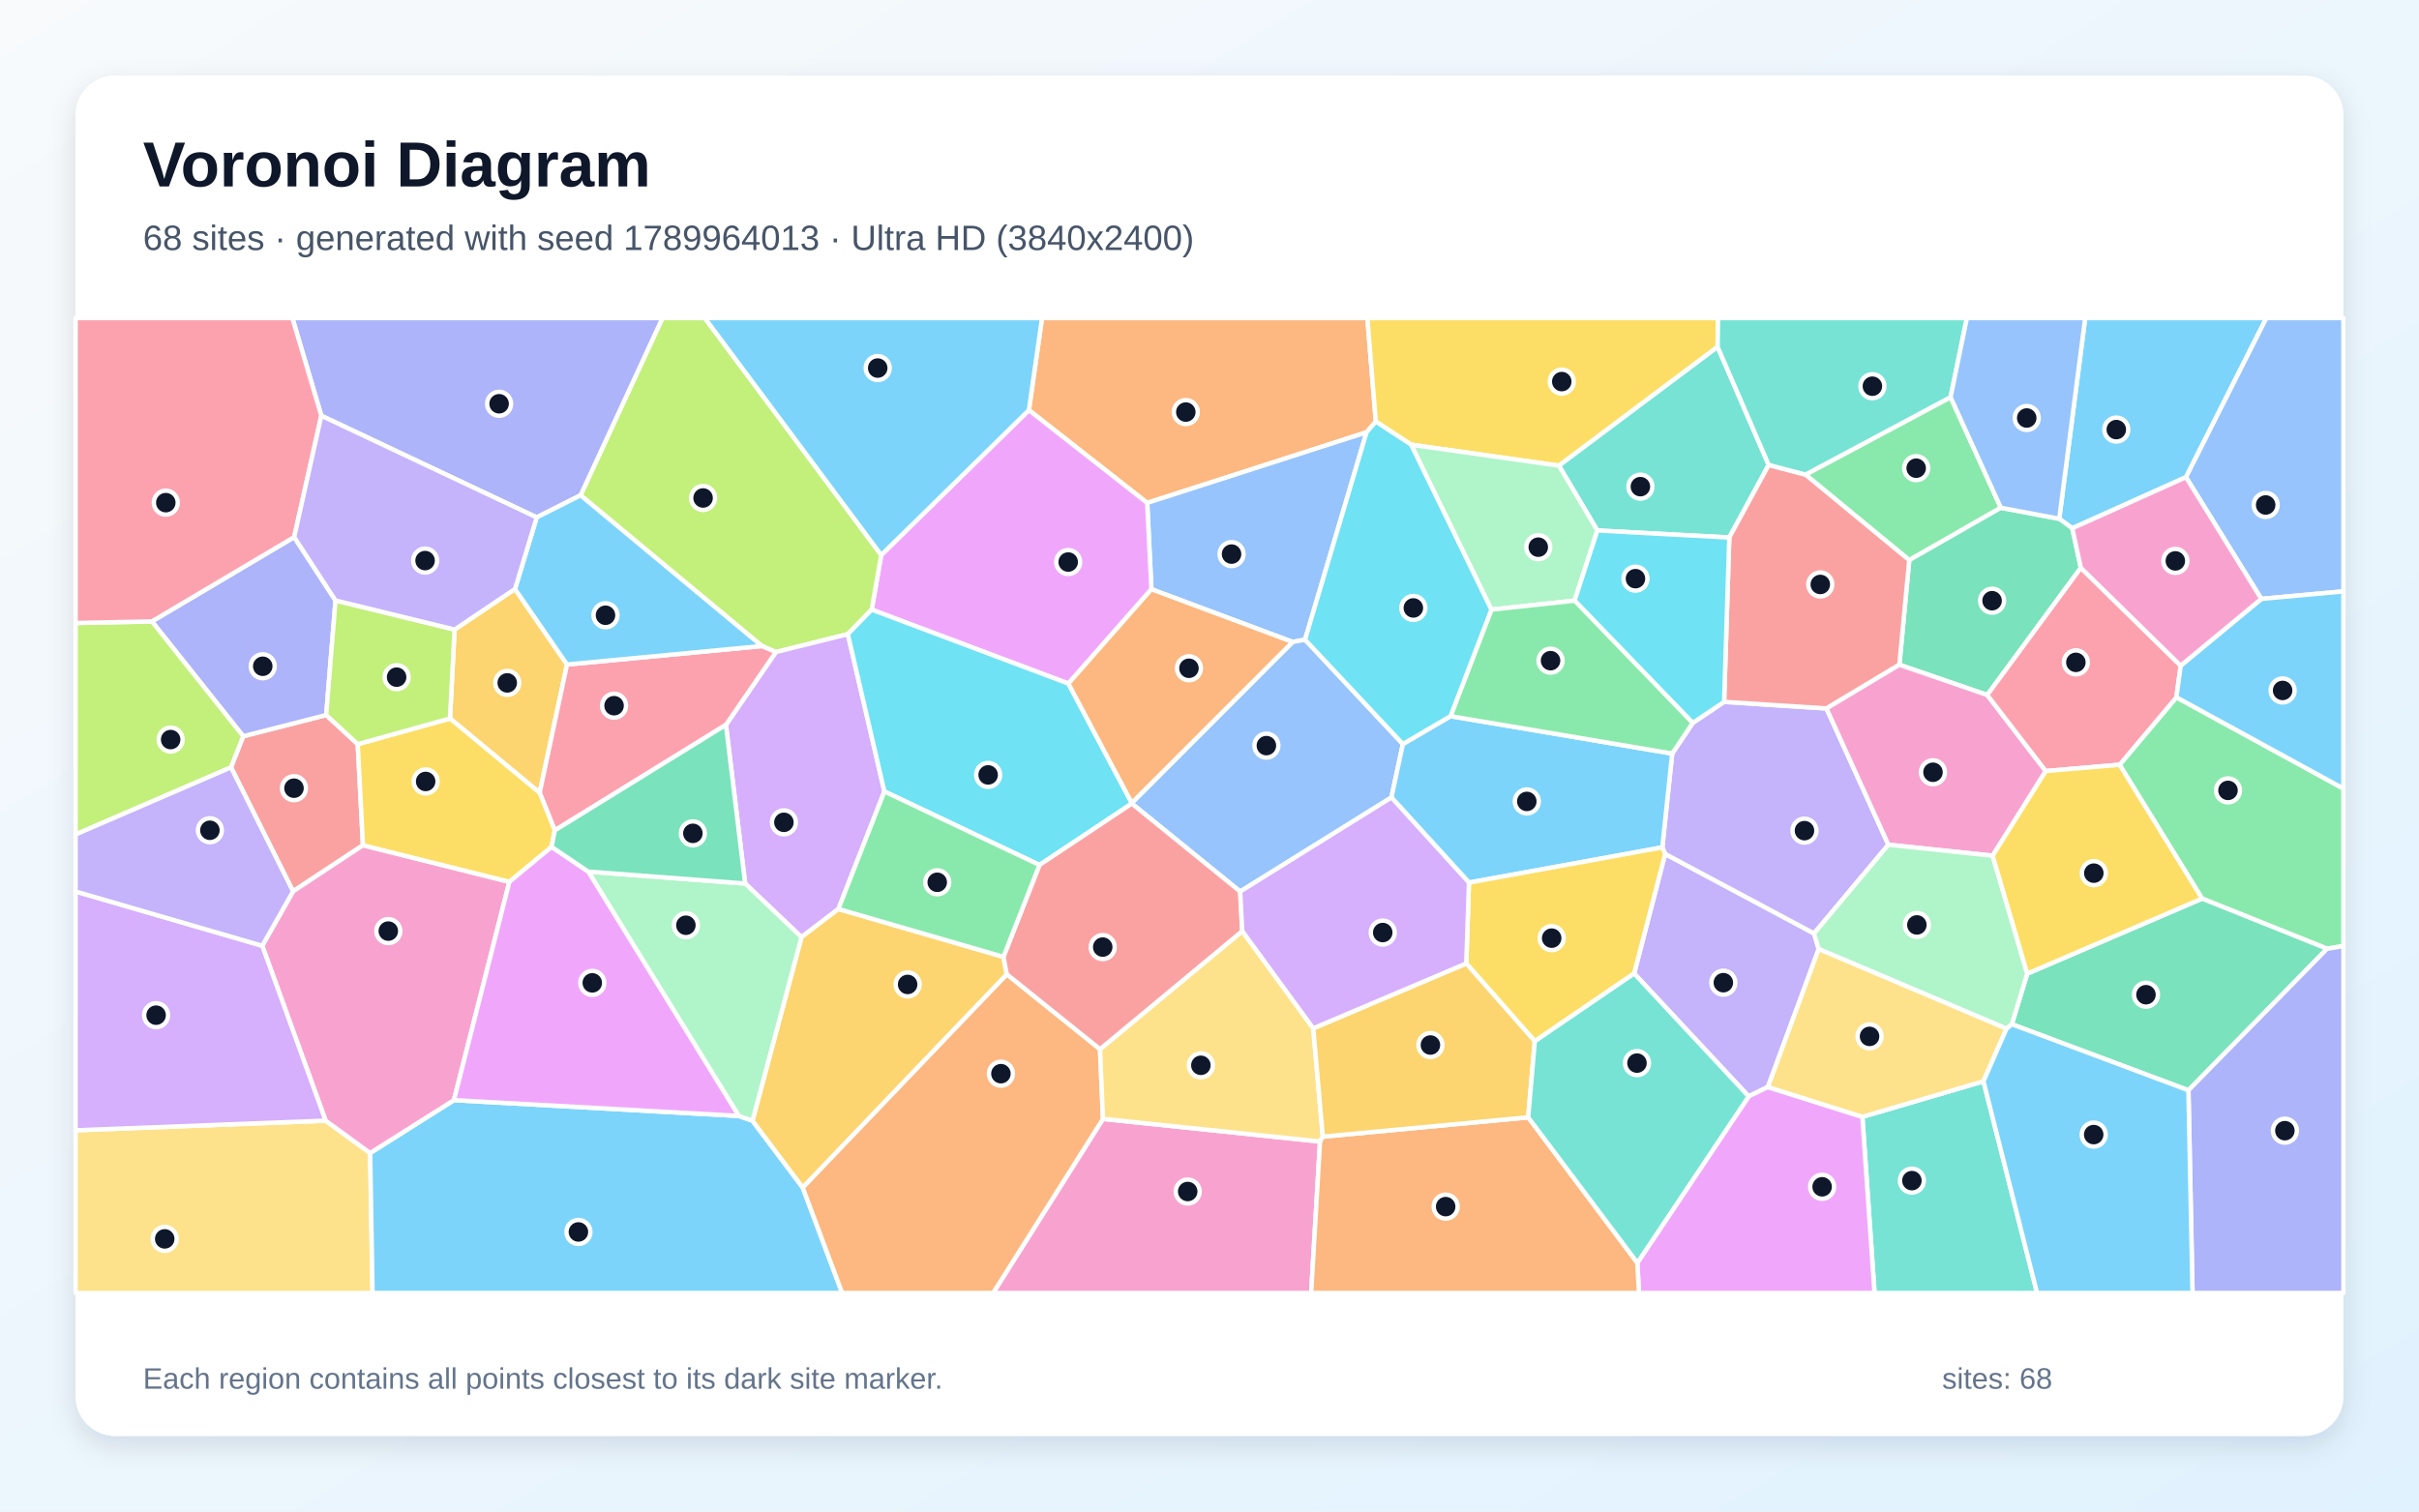
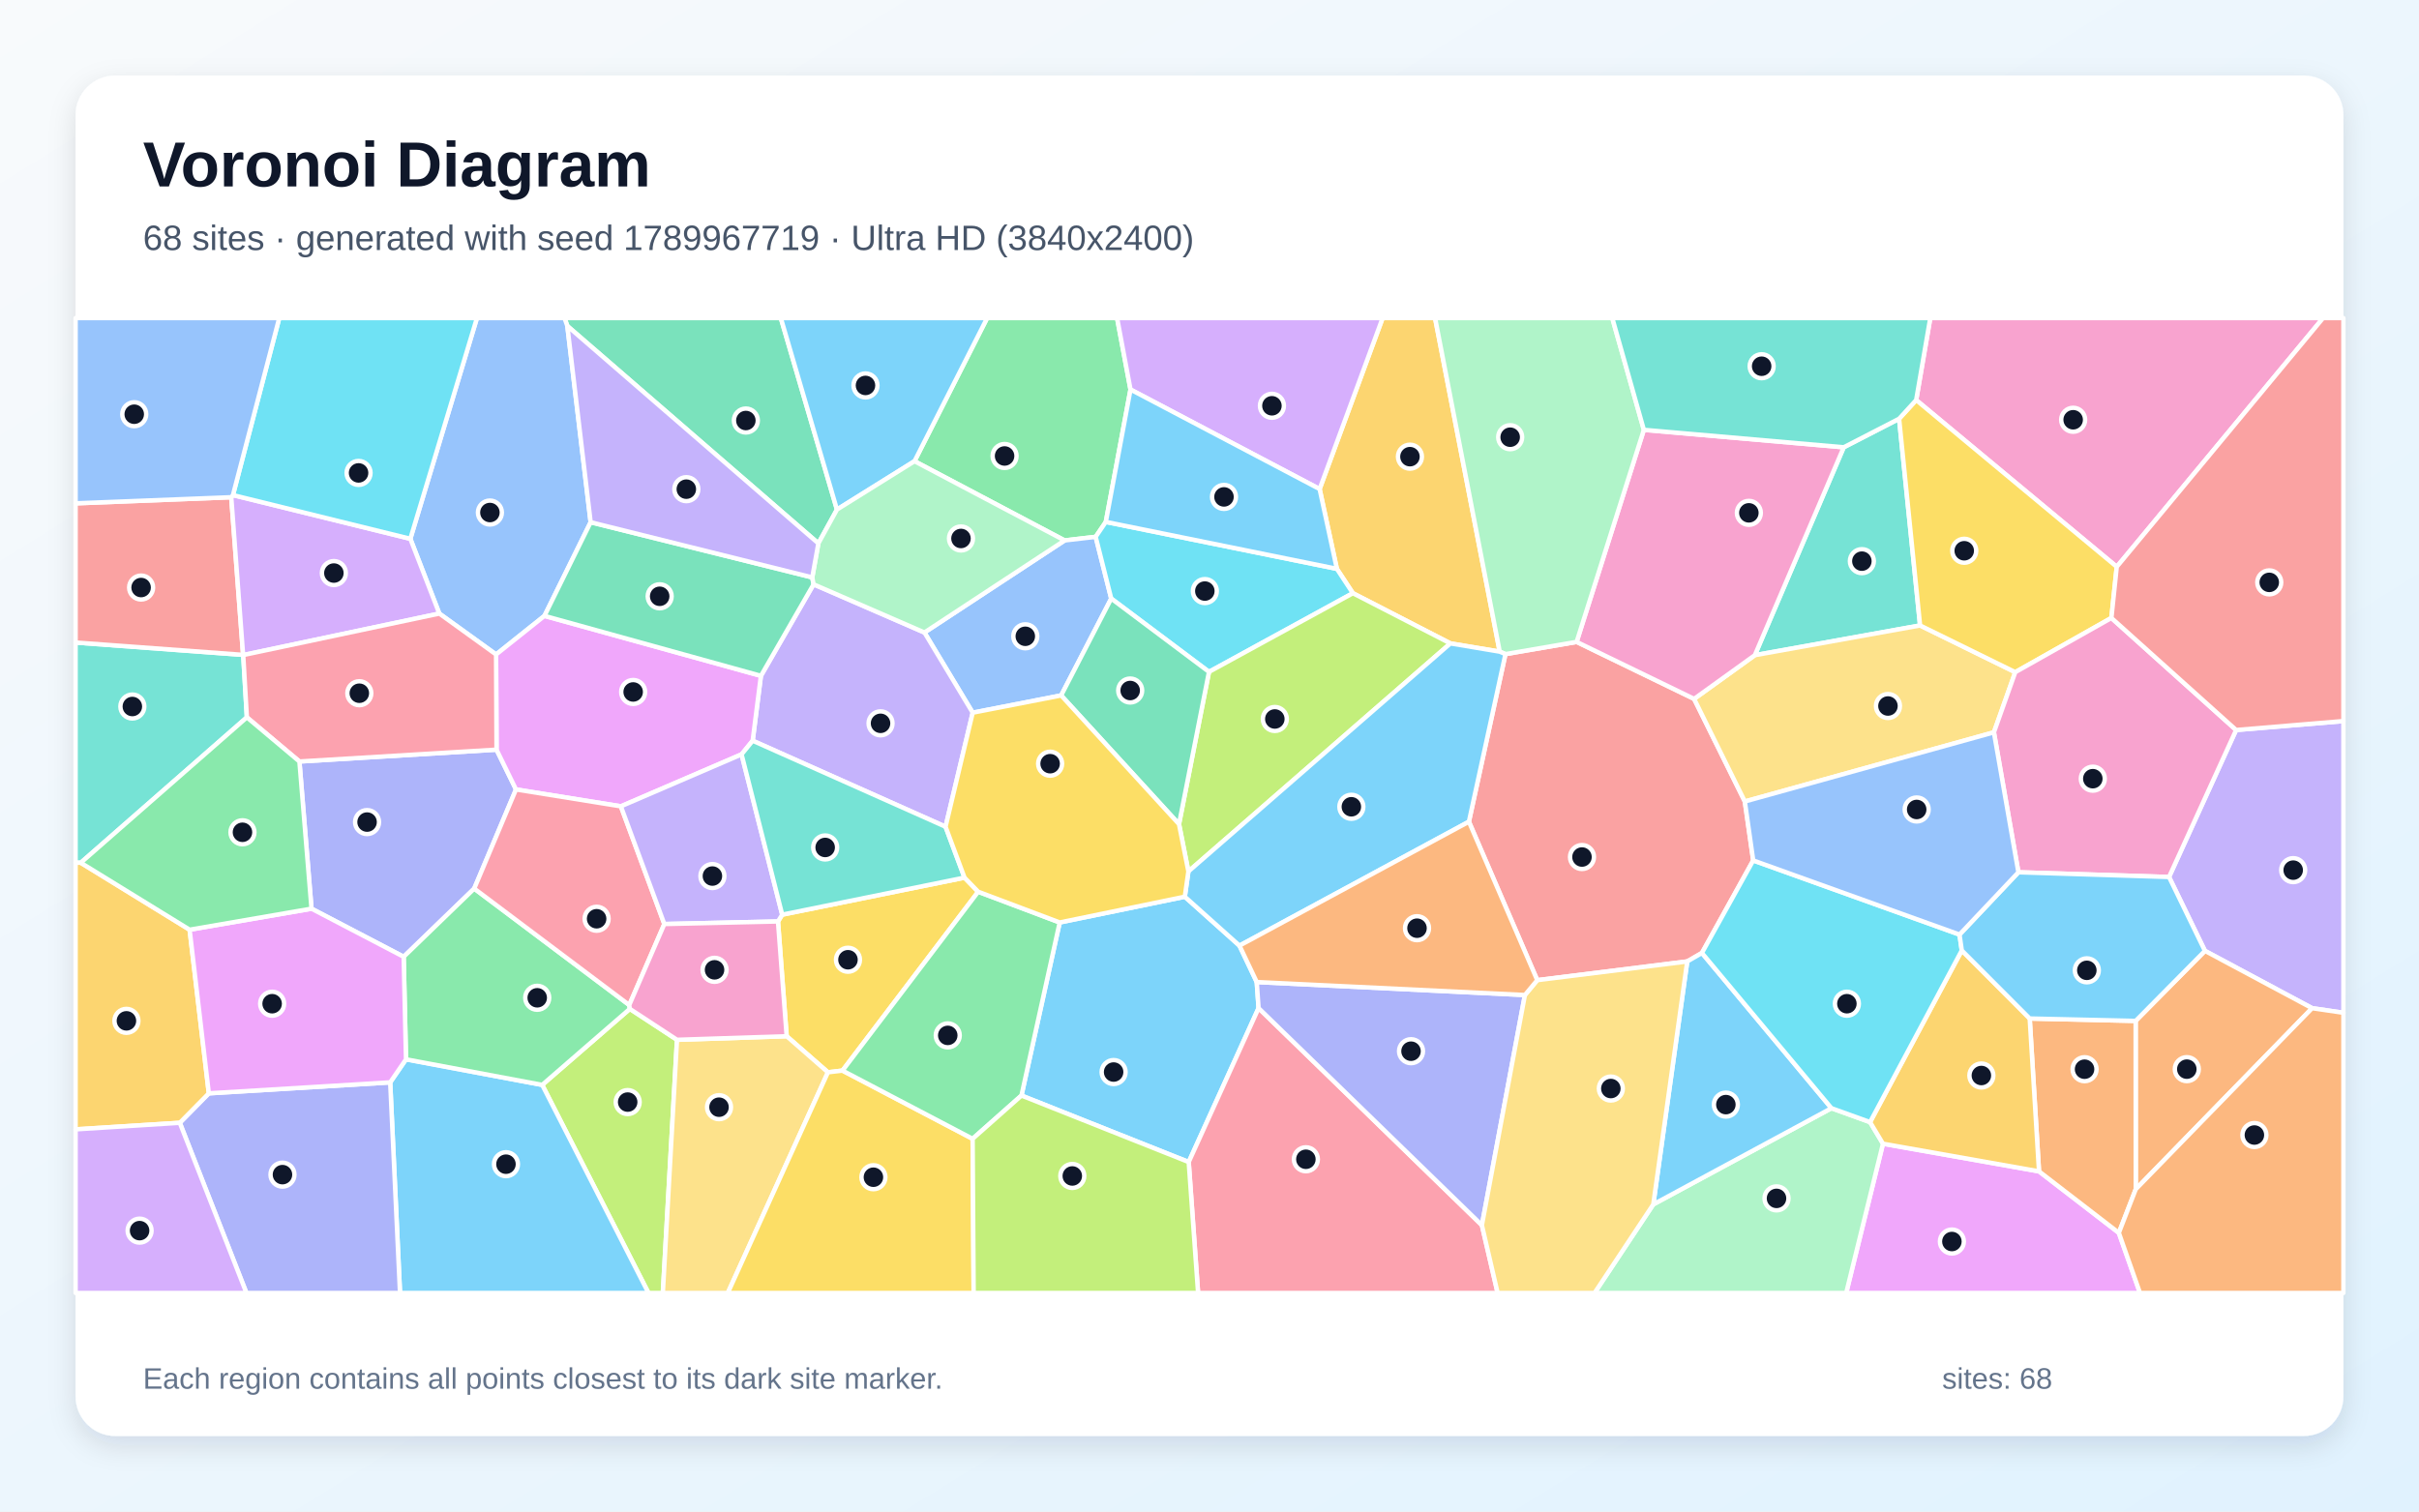
<svg xmlns="http://www.w3.org/2000/svg" width="3840" height="2400" viewBox="0 0 3840 2400" role="img" aria-labelledby="title description">
  <defs>
    <linearGradient id="background" x1="0" y1="0" x2="1" y2="1">
      <stop stop-color="#F8FAFC" />
      <stop offset="1" stop-color="#E0F2FE" />
    </linearGradient>
    <filter id="shadow" x="-5%" y="-5%" width="110%" height="110%">
      <feDropShadow dx="0" dy="15" stdDeviation="22" flood-color="#0F172A" flood-opacity=".12" />
    </filter>
  </defs>
  <rect width="3840" height="2400" fill="url(#background)" />
  <rect x="120" y="120" width="3600" height="2160" rx="63" fill="#FFFFFF" filter="url(#shadow)" />
  <g font-family="Arial, sans-serif">
    <text x="227" y="296" font-size="101" font-weight="700" fill="#0F172A">Voronoi Diagram</text>
-     <text x="227" y="397" font-size="56" fill="#475569">68 sites · generated with seed 1789964013 · Ultra HD (3840x2400)</text>
+     <text x="227" y="397" font-size="56" fill="#475569">68 sites · generated with seed 1789967719 · Ultra HD (3840x2400)</text>
  </g>
  <g stroke="#FFFFFF" stroke-width="7" stroke-linejoin="round">
-     <polygon points="3470.1,757.7 3289.6,838.8 3268.9,823.7 3310.1,505.0 3597.7,505.0" fill="#38BDF8" fill-opacity="0.65" />
-     <polygon points="2887.1,1506.9 2806.4,1726.0 2775.9,1740.8 2594.1,1545.7 2643.3,1355.9 2879.7,1482.1" fill="#A78BFA" fill-opacity="0.65" />
-     <polygon points="1750.9,1776.6 2095.5,1812.5 2081.4,2053.0 1576.5,2053.0" fill="#F472B6" fill-opacity="0.65" />
-     <polygon points="2169.3,686.4 1821.1,798.5 1633.3,651.2 1654.2,505.0 2170.6,505.0 2184.0,669.3" fill="#FB923C" fill-opacity="0.65" />
-     <polygon points="2726.6,550.8 2474.7,739.4 2240.1,706.1 2184.0,669.3 2170.6,505.0 2727.3,505.0" fill="#FACC15" fill-opacity="0.65" />
-     <polygon points="3694.1,1506.4 3495.7,1426.8 3364.7,1214.3 3454.9,1107.2 3720.0,1252.1 3720.0,1502.1" fill="#4ADE80" fill-opacity="0.65" />
-     <polygon points="2807.7,738.2 2745.1,853.5 2535.7,842.3 2474.7,739.4 2726.6,550.8" fill="#2DD4BF" fill-opacity="0.65" />
-     <polygon points="2071.7,1015.7 2052.0,1019.3 1827.8,935.6 1821.1,798.5 2169.3,686.4" fill="#60A5FA" fill-opacity="0.65" />
-     <polygon points="1827.8,935.6 1696.0,1085.4 1383.7,968.0 1398.9,881.3 1633.3,651.2 1821.1,798.5" fill="#E879F9" fill-opacity="0.65" />
-     <polygon points="3474.0,1731.2 3193.6,1626.3 3218.1,1546.0 3495.7,1426.8 3694.1,1506.4" fill="#34D399" fill-opacity="0.65" />
-     <polygon points="567.9,1181.6 576.2,1342.1 465.2,1415.3 366.7,1218.4 386.1,1169.0 517.8,1135.3" fill="#F87171" fill-opacity="0.65" />
-     <polygon points="467.0,852.8 532.6,953.4 517.8,1135.3 386.1,1169.0 241.1,986.7" fill="#818CF8" fill-opacity="0.65" />
-     <polygon points="817.5,935.2 900.1,1055.1 856.7,1258.8 714.3,1140.8 721.6,999.6" fill="#FBBF24" fill-opacity="0.65" />
-     <polygon points="1345.9,1006.9 1231.7,1035.3 1209.5,1025.8 921.6,786.4 1051.6,505.0 1118.9,505.0 1398.9,881.3 1383.7,968.0" fill="#A3E635" fill-opacity="0.65" />
-     <polygon points="1330.9,1443.3 1272.3,1488.0 1182.9,1402.9 1152.4,1150.9 1231.7,1035.3 1345.9,1006.9 1403.9,1256.7" fill="#C084FC" fill-opacity="0.65" />
-     <polygon points="1152.4,1150.9 880.7,1318.5 856.7,1258.8 900.1,1055.1 1209.5,1025.8 1231.7,1035.3" fill="#FB7185" fill-opacity="0.65" />
-     <polygon points="1796.6,1274.9 1796.7,1275.9 1650.1,1373.4 1403.9,1256.7 1345.9,1006.9 1383.7,968.0 1696.0,1085.4" fill="#22D3EE" fill-opacity="0.65" />
-     <polygon points="2499.6,953.7 2367.5,968.0 2240.1,706.1 2474.7,739.4 2535.7,842.3" fill="#86EFAC" fill-opacity="0.65" />
-     <polygon points="120.0,1794.7 516.9,1779.4 587.6,1830.8 591.4,2053.0 120.0,2053.0" fill="#FCD34D" fill-opacity="0.65" />
-     <polygon points="587.6,1830.8 720.6,1746.8 1172.8,1771.9 1194.5,1779.5 1274.2,1885.5 1336.9,2053.0 591.4,2053.0" fill="#38BDF8" fill-opacity="0.65" />
-     <polygon points="1633.3,651.2 1398.9,881.3 1118.9,505.0 1654.2,505.0" fill="#38BDF8" fill-opacity="0.65" />
-     <polygon points="2638.8,1345.5 2654.5,1196.5 2687.1,1147.9 2736.9,1114.4 2899.4,1124.9 2997.7,1341.3 2879.7,1482.1 2643.3,1355.9" fill="#A78BFA" fill-opacity="0.65" />
-     <polygon points="720.6,1746.8 587.6,1830.8 516.9,1779.4 416.3,1501.7 465.2,1415.3 576.2,1342.1 808.6,1400.2" fill="#F472B6" fill-opacity="0.65" />
-     <polygon points="1274.2,1885.5 1598.2,1546.9 1746.2,1665.9 1750.9,1776.6 1576.5,2053.0 1336.9,2053.0" fill="#FB923C" fill-opacity="0.65" />
-     <polygon points="875.6,1344.7 808.6,1400.2 576.2,1342.1 567.9,1181.6 714.3,1140.8 856.7,1258.8 880.7,1318.5" fill="#FACC15" fill-opacity="0.65" />
-     <polygon points="3176.2,806.2 3030.8,889.4 2866.1,753.6 3096.4,630.6" fill="#4ADE80" fill-opacity="0.65" />
-     <polygon points="2956.4,1773.3 3148.6,1716.9 3233.7,2053.0 2975.7,2053.0" fill="#2DD4BF" fill-opacity="0.65" />
-     <polygon points="2227.0,1181.4 2208.8,1266.2 1968.7,1415.6 1796.7,1275.9 1796.6,1274.9 2052.0,1019.3 2071.7,1015.7" fill="#60A5FA" fill-opacity="0.65" />
-     <polygon points="2599.2,2005.1 2775.9,1740.8 2806.4,1726.0 2956.4,1773.3 2975.7,2053.0 2601.7,2053.0" fill="#E879F9" fill-opacity="0.65" />
-     <polygon points="3303.2,901.6 3154.6,1103.5 3015.1,1055.5 3030.8,889.4 3176.2,806.2 3268.9,823.7 3289.6,838.8" fill="#34D399" fill-opacity="0.65" />
-     <polygon points="2866.1,753.6 3030.8,889.4 3015.1,1055.5 2899.4,1124.9 2736.9,1114.4 2745.1,853.5 2807.7,738.2" fill="#F87171" fill-opacity="0.65" />
-     <polygon points="921.6,786.4 852.0,821.5 510.1,660.1 464.1,505.0 1051.6,505.0" fill="#818CF8" fill-opacity="0.65" />
-     <polygon points="1592.9,1519.3 1598.2,1546.9 1274.2,1885.5 1194.5,1779.5 1272.3,1488.0 1330.9,1443.3" fill="#FBBF24" fill-opacity="0.65" />
-     <polygon points="241.1,986.7 386.1,1169.0 366.7,1218.4 120.0,1325.0 120.0,989.2" fill="#A3E635" fill-opacity="0.65" />
-     <polygon points="416.3,1501.7 516.9,1779.4 120.0,1794.7 120.0,1415.5" fill="#C084FC" fill-opacity="0.65" />
-     <polygon points="510.1,660.1 467.0,852.8 241.1,986.7 120.0,989.2 120.0,505.0 464.1,505.0" fill="#FB7185" fill-opacity="0.65" />
-     <polygon points="2736.9,1114.4 2687.1,1147.9 2499.6,953.7 2535.7,842.3 2745.1,853.5" fill="#22D3EE" fill-opacity="0.65" />
-     <polygon points="1194.5,1779.5 1172.8,1771.9 933.8,1383.9 1182.9,1402.9 1272.3,1488.0" fill="#86EFAC" fill-opacity="0.65" />
-     <polygon points="2084.7,1632.8 2099.9,1804.8 2095.5,1812.5 1750.9,1776.6 1746.2,1665.9 1972.0,1478.4" fill="#FCD34D" fill-opacity="0.65" />
-     <polygon points="2331.9,1401.4 2208.8,1266.2 2227.0,1181.4 2302.6,1137.1 2654.5,1196.5 2638.8,1345.5" fill="#38BDF8" fill-opacity="0.65" />
-     <polygon points="900.1,1055.1 817.5,935.2 852.0,821.5 921.6,786.4 1209.5,1025.8" fill="#38BDF8" fill-opacity="0.65" />
-     <polygon points="416.3,1501.7 120.0,1415.5 120.0,1325.0 366.7,1218.4 465.2,1415.3" fill="#A78BFA" fill-opacity="0.65" />
-     <polygon points="3015.1,1055.5 3154.6,1103.5 3247.5,1224.3 3163.2,1358.7 2997.7,1341.3 2899.4,1124.9" fill="#F472B6" fill-opacity="0.65" />
-     <polygon points="2095.5,1812.5 2099.9,1804.8 2425.9,1774.1 2599.2,2005.1 2601.7,2053.0 2081.4,2053.0" fill="#FB923C" fill-opacity="0.65" />
-     <polygon points="2436.4,1653.3 2327.6,1529.8 2331.9,1401.4 2638.8,1345.5 2643.3,1355.9 2594.1,1545.7" fill="#FACC15" fill-opacity="0.65" />
-     <polygon points="2302.6,1137.1 2367.5,968.0 2499.6,953.7 2687.1,1147.9 2654.5,1196.5" fill="#4ADE80" fill-opacity="0.65" />
-     <polygon points="3096.4,630.6 2866.1,753.6 2807.7,738.2 2726.6,550.8 2727.3,505.0 3122.3,505.0" fill="#2DD4BF" fill-opacity="0.65" />
-     <polygon points="3589.7,950.9 3470.1,757.7 3597.7,505.0 3720.0,505.0 3720.0,939.0" fill="#60A5FA" fill-opacity="0.65" />
-     <polygon points="933.8,1383.9 1172.8,1771.9 720.6,1746.8 808.6,1400.2 875.6,1344.7" fill="#E879F9" fill-opacity="0.65" />
-     <polygon points="933.8,1383.9 875.6,1344.7 880.7,1318.5 1152.4,1150.9 1182.9,1402.9" fill="#34D399" fill-opacity="0.65" />
-     <polygon points="1972.0,1478.4 1746.2,1665.9 1598.2,1546.9 1592.9,1519.3 1650.1,1373.4 1796.7,1275.9 1968.7,1415.6" fill="#F87171" fill-opacity="0.65" />
-     <polygon points="3474.0,1731.2 3694.1,1506.4 3720.0,1502.1 3720.0,2053.0 3480.5,2053.0" fill="#818CF8" fill-opacity="0.65" />
-     <polygon points="2327.6,1529.8 2436.4,1653.3 2425.9,1774.1 2099.9,1804.8 2084.7,1632.8" fill="#FBBF24" fill-opacity="0.65" />
-     <polygon points="721.6,999.6 714.3,1140.8 567.9,1181.6 517.8,1135.3 532.6,953.4" fill="#A3E635" fill-opacity="0.65" />
-     <polygon points="2327.6,1529.8 2084.7,1632.8 1972.0,1478.4 1968.7,1415.6 2208.8,1266.2 2331.9,1401.4" fill="#C084FC" fill-opacity="0.65" />
-     <polygon points="3461.7,1056.9 3454.9,1107.2 3364.7,1214.3 3247.5,1224.3 3154.6,1103.5 3303.2,901.6" fill="#FB7185" fill-opacity="0.65" />
-     <polygon points="2302.6,1137.1 2227.0,1181.4 2071.7,1015.7 2169.3,686.4 2184.0,669.3 2240.1,706.1 2367.5,968.0" fill="#22D3EE" fill-opacity="0.65" />
-     <polygon points="3185.2,1633.4 2887.1,1506.9 2879.7,1482.1 2997.7,1341.3 3163.2,1358.7 3218.1,1546.0 3193.6,1626.3" fill="#86EFAC" fill-opacity="0.65" />
-     <polygon points="3148.6,1716.9 2956.4,1773.3 2806.4,1726.0 2887.1,1506.9 3185.2,1633.4" fill="#FCD34D" fill-opacity="0.65" />
-     <polygon points="3148.6,1716.9 3185.2,1633.4 3193.6,1626.3 3474.0,1731.2 3480.5,2053.0 3233.7,2053.0" fill="#38BDF8" fill-opacity="0.65" />
-     <polygon points="3454.9,1107.2 3461.7,1056.9 3589.7,950.9 3720.0,939.0 3720.0,1252.1" fill="#38BDF8" fill-opacity="0.65" />
-     <polygon points="510.1,660.1 852.0,821.5 817.5,935.2 721.6,999.6 532.6,953.4 467.0,852.8" fill="#A78BFA" fill-opacity="0.65" />
-     <polygon points="3589.7,950.9 3461.7,1056.9 3303.2,901.6 3289.6,838.8 3470.1,757.7" fill="#F472B6" fill-opacity="0.65" />
-     <polygon points="1796.6,1274.9 1696.0,1085.4 1827.8,935.6 2052.0,1019.3" fill="#FB923C" fill-opacity="0.65" />
-     <polygon points="3218.1,1546.0 3163.2,1358.7 3247.5,1224.3 3364.7,1214.3 3495.7,1426.8" fill="#FACC15" fill-opacity="0.65" />
-     <polygon points="1592.9,1519.3 1330.9,1443.3 1403.9,1256.7 1650.1,1373.4" fill="#4ADE80" fill-opacity="0.65" />
-     <polygon points="2425.9,1774.1 2436.4,1653.3 2594.1,1545.7 2775.9,1740.8 2599.2,2005.1" fill="#2DD4BF" fill-opacity="0.65" />
-     <polygon points="3176.2,806.2 3096.4,630.6 3122.3,505.0 3310.1,505.0 3268.9,823.7" fill="#60A5FA" fill-opacity="0.65" />
+     <polygon points="1621.5,1739.5 1682.2,1464.7 1880.8,1423.8 1967.6,1501.5 1995.0,1559.3 1997.9,1600.7 1887.0,1845.1" fill="#38BDF8" fill-opacity="0.65" />
+     <polygon points="3670.3,1600.8 3500.2,1509.8 3443.2,1392.5 3549.7,1159.1 3720.0,1144.9 3720.0,1608.1" fill="#A78BFA" fill-opacity="0.65" />
+     <polygon points="3360.2,900.0 3041.8,635.2 3064.2,505.0 3687.7,505.0" fill="#F472B6" fill-opacity="0.65" />
+     <polygon points="3390.4,1888.2 3390.2,1621.0 3500.2,1509.8 3670.3,1600.8" fill="#FB923C" fill-opacity="0.65" />
+     <polygon points="1531.1,1393.5 1552.8,1415.9 1337.4,1699.9 1314.3,1702.6 1248.8,1645.3 1235.0,1463.1 1241.7,1452.3" fill="#FACC15" fill-opacity="0.65" />
+     <polygon points="1794.6,618.5 1755.4,828.7 1739.3,852.4 1690.0,858.1 1451.7,732.3 1567.0,505.0 1773.3,505.0" fill="#4ADE80" fill-opacity="0.65" />
+     <polygon points="2926.8,710.2 3014.7,664.9 3048.0,993.1 2785.7,1040.3" fill="#2DD4BF" fill-opacity="0.65" />
+     <polygon points="1684.5,1104.2 1544.1,1131.6 1467.5,1004.3 1690.0,858.1 1739.3,852.4 1764.0,950.4" fill="#60A5FA" fill-opacity="0.65" />
+     <polygon points="2989.1,1816.0 3236.8,1859.9 3363.5,1957.5 3397.1,2053.0 2930.7,2053.0" fill="#E879F9" fill-opacity="0.65" />
+     <polygon points="1328.6,809.1 1299.1,862.8 900.6,517.6 896.1,505.0 1239.5,505.0" fill="#34D399" fill-opacity="0.65" />
+     <polygon points="2331.8,1304.7 2389.8,1038.6 2502.8,1019.2 2689.3,1109.7 2769.8,1272.6 2783.1,1366.2 2701.7,1513.1 2678.4,1526.6 2440.3,1556.3" fill="#F87171" fill-opacity="0.65" />
+     <polygon points="475.3,1209.1 788.2,1190.3 819.1,1253.5 752.8,1410.9 640.8,1519.2 494.5,1442.8" fill="#818CF8" fill-opacity="0.65" />
+     <polygon points="2380.7,1034.7 2302.4,1021.6 2147.6,941.9 2122.2,903.2 2094.8,776.5 2194.8,505.0 2278.1,505.0" fill="#FBBF24" fill-opacity="0.65" />
+     <polygon points="860.7,1722.6 999.8,1601.9 1074.7,1651.0 1052.2,2053.0 1029.4,2053.0" fill="#A3E635" fill-opacity="0.65" />
+     <polygon points="2094.8,776.5 1794.6,618.5 1773.3,505.0 2194.8,505.0" fill="#C084FC" fill-opacity="0.65" />
+     <polygon points="1887.0,1845.1 1997.9,1600.7 2352.4,1945.4 2377.4,2053.0 1901.9,2053.0" fill="#FB7185" fill-opacity="0.65" />
+     <polygon points="2122.2,903.2 2147.6,941.9 1919.2,1066.8 1764.0,950.4 1739.3,852.4 1755.4,828.7" fill="#22D3EE" fill-opacity="0.65" />
+     <polygon points="2624.5,1912.3 2907.3,1759.6 2968.6,1781.7 2989.1,1816.0 2930.7,2053.0 2531.2,2053.0" fill="#86EFAC" fill-opacity="0.65" />
+     <polygon points="3165.2,1162.8 2769.8,1272.6 2689.3,1109.7 2785.7,1040.3 3048.0,993.1 3199.1,1067.3" fill="#FCD34D" fill-opacity="0.65" />
+     <polygon points="1451.7,732.3 1328.6,809.1 1239.5,505.0 1567.0,505.0" fill="#38BDF8" fill-opacity="0.65" />
+     <polygon points="619.4,1718.6 644.5,1682.0 860.7,1722.6 1029.4,2053.0 635.0,2053.0" fill="#38BDF8" fill-opacity="0.65" />
+     <polygon points="1501.0,1312.7 1194.8,1176.1 1207.9,1073.1 1291.5,927.8 1467.5,1004.3 1544.1,1131.6" fill="#A78BFA" fill-opacity="0.65" />
+     <polygon points="2926.8,710.2 2785.7,1040.3 2689.3,1109.7 2502.8,1019.2 2609.5,682.5" fill="#F472B6" fill-opacity="0.65" />
+     <polygon points="3363.5,1957.5 3236.8,1859.9 3222.0,1617.2 3390.2,1621.0 3390.4,1888.2" fill="#FB923C" fill-opacity="0.65" />
+     <polygon points="3351.7,981.2 3199.1,1067.3 3048.0,993.1 3014.7,664.9 3041.8,635.2 3360.2,900.0" fill="#FACC15" fill-opacity="0.65" />
+     <polygon points="644.5,1682.0 640.8,1519.2 752.8,1410.9 998.9,1595.8 999.8,1601.9 860.7,1722.6" fill="#4ADE80" fill-opacity="0.65" />
+     <polygon points="385.9,1039.8 386.1,1040.1 391.9,1139.0 128.2,1369.9 120.0,1369.8 120.0,1020.2" fill="#2DD4BF" fill-opacity="0.65" />
+     <polygon points="900.6,517.6 937.6,829.2 864.3,977.9 787.5,1039.2 697.4,974.2 651.4,855.5 757.1,505.0 896.1,505.0" fill="#60A5FA" fill-opacity="0.65" />
+     <polygon points="1177.2,1197.8 985.6,1280.3 819.1,1253.5 788.2,1190.3 787.5,1039.2 864.3,977.9 1207.9,1073.1 1194.8,1176.1" fill="#E879F9" fill-opacity="0.65" />
+     <polygon points="864.3,977.9 937.6,829.2 1289.4,916.8 1291.5,927.8 1207.9,1073.1" fill="#34D399" fill-opacity="0.65" />
+     <polygon points="367.1,789.5 385.9,1039.8 120.0,1020.2 120.0,799.2" fill="#F87171" fill-opacity="0.65" />
+     <polygon points="285.4,1782.8 331.5,1736.0 619.4,1718.6 635.0,2053.0 391.2,2053.0" fill="#818CF8" fill-opacity="0.65" />
+     <polygon points="301.0,1476.2 331.5,1736.0 285.4,1782.8 120.0,1793.2 120.0,1369.8 128.2,1369.9" fill="#FBBF24" fill-opacity="0.65" />
+     <polygon points="1871.6,1308.6 1919.2,1066.8 2147.6,941.9 2302.4,1021.6 1886.5,1383.7" fill="#A3E635" fill-opacity="0.65" />
+     <polygon points="369.8,786.1 651.4,855.5 697.4,974.2 386.1,1040.1 385.9,1039.8 367.1,789.5" fill="#C084FC" fill-opacity="0.65" />
+     <polygon points="1054.6,1467.2 998.9,1595.8 752.8,1410.9 819.1,1253.5 985.6,1280.3" fill="#FB7185" fill-opacity="0.65" />
+     <polygon points="651.4,855.5 369.8,786.1 443.3,505.0 757.1,505.0" fill="#22D3EE" fill-opacity="0.65" />
+     <polygon points="1291.5,927.8 1289.4,916.8 1299.1,862.8 1328.6,809.1 1451.7,732.3 1690.0,858.1 1467.5,1004.3" fill="#86EFAC" fill-opacity="0.65" />
+     <polygon points="1074.7,1651.0 1248.8,1645.3 1314.3,1702.6 1155.3,2053.0 1052.2,2053.0" fill="#FCD34D" fill-opacity="0.65" />
+     <polygon points="2094.8,776.5 2122.2,903.2 1755.4,828.7 1794.6,618.5" fill="#38BDF8" fill-opacity="0.65" />
+     <polygon points="2907.3,1759.6 2624.5,1912.3 2678.4,1526.6 2701.7,1513.1" fill="#38BDF8" fill-opacity="0.65" />
+     <polygon points="1054.6,1467.2 985.6,1280.3 1177.2,1197.8 1241.7,1452.3 1235.0,1463.1" fill="#A78BFA" fill-opacity="0.65" />
+     <polygon points="3204.1,1385.0 3165.2,1162.8 3199.1,1067.3 3351.7,981.2 3549.7,1159.1 3443.2,1392.5" fill="#F472B6" fill-opacity="0.65" />
+     <polygon points="3363.5,1957.5 3390.4,1888.2 3670.3,1600.8 3720.0,1608.1 3720.0,2053.0 3397.1,2053.0" fill="#FB923C" fill-opacity="0.65" />
+     <polygon points="1314.3,1702.6 1337.4,1699.9 1544.0,1808.2 1545.6,2053.0 1155.3,2053.0" fill="#FACC15" fill-opacity="0.65" />
+     <polygon points="1544.0,1808.2 1337.4,1699.9 1552.8,1415.9 1682.2,1464.7 1621.5,1739.5" fill="#4ADE80" fill-opacity="0.65" />
+     <polygon points="1177.2,1197.8 1194.8,1176.1 1501.0,1312.7 1531.1,1393.5 1241.7,1452.3" fill="#2DD4BF" fill-opacity="0.65" />
+     <polygon points="369.8,786.1 367.1,789.5 120.0,799.2 120.0,505.0 443.3,505.0" fill="#60A5FA" fill-opacity="0.65" />
+     <polygon points="331.5,1736.0 301.0,1476.2 494.5,1442.8 640.8,1519.2 644.5,1682.0 619.4,1718.6" fill="#E879F9" fill-opacity="0.65" />
+     <polygon points="1684.5,1104.2 1764.0,950.4 1919.2,1066.8 1871.6,1308.6" fill="#34D399" fill-opacity="0.65" />
+     <polygon points="3549.7,1159.1 3351.7,981.2 3360.2,900.0 3687.7,505.0 3720.0,505.0 3720.0,1144.9" fill="#F87171" fill-opacity="0.65" />
+     <polygon points="2420.7,1579.9 2352.4,1945.4 1997.9,1600.7 1995.0,1559.3" fill="#818CF8" fill-opacity="0.65" />
+     <polygon points="3114.2,1509.1 3222.0,1617.2 3236.8,1859.9 2989.1,1816.0 2968.6,1781.7" fill="#FBBF24" fill-opacity="0.65" />
+     <polygon points="1544.0,1808.2 1621.5,1739.5 1887.0,1845.1 1901.9,2053.0 1545.6,2053.0" fill="#A3E635" fill-opacity="0.65" />
+     <polygon points="120.0,1793.2 285.4,1782.8 391.2,2053.0 120.0,2053.0" fill="#C084FC" fill-opacity="0.65" />
+     <polygon points="697.4,974.2 787.5,1039.2 788.2,1190.3 475.3,1209.1 391.9,1139.0 386.1,1040.1" fill="#FB7185" fill-opacity="0.65" />
+     <polygon points="3110.6,1483.9 3114.2,1509.1 2968.6,1781.7 2907.3,1759.6 2701.7,1513.1 2783.1,1366.2" fill="#22D3EE" fill-opacity="0.65" />
+     <polygon points="2609.5,682.5 2502.8,1019.2 2389.8,1038.6 2380.7,1034.7 2278.1,505.0 2559.4,505.0" fill="#86EFAC" fill-opacity="0.65" />
+     <polygon points="2352.4,1945.4 2420.7,1579.9 2440.3,1556.3 2678.4,1526.6 2624.5,1912.3 2531.2,2053.0 2377.4,2053.0" fill="#FCD34D" fill-opacity="0.65" />
+     <polygon points="3222.0,1617.2 3114.2,1509.1 3110.6,1483.9 3204.1,1385.0 3443.2,1392.5 3500.2,1509.8 3390.2,1621.0" fill="#38BDF8" fill-opacity="0.65" />
+     <polygon points="1886.5,1383.7 2302.4,1021.6 2380.7,1034.7 2389.8,1038.6 2331.8,1304.7 1967.6,1501.5 1880.8,1423.8" fill="#38BDF8" fill-opacity="0.65" />
+     <polygon points="1289.4,916.8 937.6,829.2 900.6,517.6 1299.1,862.8" fill="#A78BFA" fill-opacity="0.65" />
+     <polygon points="1074.7,1651.0 999.8,1601.9 998.9,1595.8 1054.6,1467.2 1235.0,1463.1 1248.8,1645.3" fill="#F472B6" fill-opacity="0.65" />
+     <polygon points="2420.7,1579.9 1995.0,1559.3 1967.6,1501.5 2331.8,1304.7 2440.3,1556.3" fill="#FB923C" fill-opacity="0.65" />
+     <polygon points="1501.0,1312.7 1544.1,1131.6 1684.5,1104.2 1871.6,1308.6 1886.5,1383.7 1880.8,1423.8 1682.2,1464.7 1552.8,1415.9 1531.1,1393.5" fill="#FACC15" fill-opacity="0.65" />
+     <polygon points="301.0,1476.2 128.2,1369.9 391.9,1139.0 475.3,1209.1 494.5,1442.8" fill="#4ADE80" fill-opacity="0.65" />
+     <polygon points="3041.8,635.2 3014.7,664.9 2926.8,710.2 2609.5,682.5 2559.4,505.0 3064.2,505.0" fill="#2DD4BF" fill-opacity="0.65" />
+     <polygon points="3204.1,1385.0 3110.6,1483.9 2783.1,1366.2 2769.8,1272.6 3165.2,1162.8" fill="#60A5FA" fill-opacity="0.65" />
  </g>
  <g>
-     <circle cx="3359.5" cy="682.1" r="19" fill="#0F172A" stroke="#FFFFFF" stroke-width="7" />
-     <circle cx="2735.7" cy="1560.3" r="19" fill="#0F172A" stroke="#FFFFFF" stroke-width="7" />
-     <circle cx="1885.4" cy="1891.9" r="19" fill="#0F172A" stroke="#FFFFFF" stroke-width="7" />
-     <circle cx="1882.4" cy="654.3" r="19" fill="#0F172A" stroke="#FFFFFF" stroke-width="7" />
-     <circle cx="2479.2" cy="605.9" r="19" fill="#0F172A" stroke="#FFFFFF" stroke-width="7" />
-     <circle cx="3536.8" cy="1255.0" r="19" fill="#0F172A" stroke="#FFFFFF" stroke-width="7" />
-     <circle cx="2604.0" cy="772.7" r="19" fill="#0F172A" stroke="#FFFFFF" stroke-width="7" />
-     <circle cx="1955.0" cy="879.8" r="19" fill="#0F172A" stroke="#FFFFFF" stroke-width="7" />
-     <circle cx="1695.7" cy="892.4" r="19" fill="#0F172A" stroke="#FFFFFF" stroke-width="7" />
-     <circle cx="3406.6" cy="1579.4" r="19" fill="#0F172A" stroke="#FFFFFF" stroke-width="7" />
-     <circle cx="466.7" cy="1251.5" r="19" fill="#0F172A" stroke="#FFFFFF" stroke-width="7" />
-     <circle cx="417.1" cy="1057.9" r="19" fill="#0F172A" stroke="#FFFFFF" stroke-width="7" />
-     <circle cx="805.2" cy="1084.3" r="19" fill="#0F172A" stroke="#FFFFFF" stroke-width="7" />
-     <circle cx="1116.1" cy="790.7" r="19" fill="#0F172A" stroke="#FFFFFF" stroke-width="7" />
-     <circle cx="1244.4" cy="1305.7" r="19" fill="#0F172A" stroke="#FFFFFF" stroke-width="7" />
-     <circle cx="974.8" cy="1120.5" r="19" fill="#0F172A" stroke="#FFFFFF" stroke-width="7" />
-     <circle cx="1568.6" cy="1230.4" r="19" fill="#0F172A" stroke="#FFFFFF" stroke-width="7" />
-     <circle cx="2441.9" cy="868.8" r="19" fill="#0F172A" stroke="#FFFFFF" stroke-width="7" />
-     <circle cx="261.5" cy="1967.1" r="19" fill="#0F172A" stroke="#FFFFFF" stroke-width="7" />
-     <circle cx="918.2" cy="1956.1" r="19" fill="#0F172A" stroke="#FFFFFF" stroke-width="7" />
-     <circle cx="1393.3" cy="584.4" r="19" fill="#0F172A" stroke="#FFFFFF" stroke-width="7" />
-     <circle cx="2864.5" cy="1318.9" r="19" fill="#0F172A" stroke="#FFFFFF" stroke-width="7" />
-     <circle cx="616.4" cy="1478.4" r="19" fill="#0F172A" stroke="#FFFFFF" stroke-width="7" />
-     <circle cx="1588.9" cy="1704.8" r="19" fill="#0F172A" stroke="#FFFFFF" stroke-width="7" />
-     <circle cx="675.7" cy="1240.8" r="19" fill="#0F172A" stroke="#FFFFFF" stroke-width="7" />
-     <circle cx="3041.8" cy="743.4" r="19" fill="#0F172A" stroke="#FFFFFF" stroke-width="7" />
-     <circle cx="3035.0" cy="1874.6" r="19" fill="#0F172A" stroke="#FFFFFF" stroke-width="7" />
-     <circle cx="2010.3" cy="1183.9" r="19" fill="#0F172A" stroke="#FFFFFF" stroke-width="7" />
-     <circle cx="2892.5" cy="1884.4" r="19" fill="#0F172A" stroke="#FFFFFF" stroke-width="7" />
-     <circle cx="3162.3" cy="953.8" r="19" fill="#0F172A" stroke="#FFFFFF" stroke-width="7" />
-     <circle cx="2889.6" cy="928.0" r="19" fill="#0F172A" stroke="#FFFFFF" stroke-width="7" />
-     <circle cx="792.3" cy="641.1" r="19" fill="#0F172A" stroke="#FFFFFF" stroke-width="7" />
-     <circle cx="1440.8" cy="1563.1" r="19" fill="#0F172A" stroke="#FFFFFF" stroke-width="7" />
-     <circle cx="270.9" cy="1174.3" r="19" fill="#0F172A" stroke="#FFFFFF" stroke-width="7" />
-     <circle cx="247.8" cy="1611.9" r="19" fill="#0F172A" stroke="#FFFFFF" stroke-width="7" />
-     <circle cx="263.2" cy="798.1" r="19" fill="#0F172A" stroke="#FFFFFF" stroke-width="7" />
-     <circle cx="2596.2" cy="918.8" r="19" fill="#0F172A" stroke="#FFFFFF" stroke-width="7" />
-     <circle cx="1088.8" cy="1469.1" r="19" fill="#0F172A" stroke="#FFFFFF" stroke-width="7" />
-     <circle cx="1906.3" cy="1691.5" r="19" fill="#0F172A" stroke="#FFFFFF" stroke-width="7" />
-     <circle cx="2423.7" cy="1272.5" r="19" fill="#0F172A" stroke="#FFFFFF" stroke-width="7" />
-     <circle cx="961.2" cy="976.9" r="19" fill="#0F172A" stroke="#FFFFFF" stroke-width="7" />
-     <circle cx="333.2" cy="1318.3" r="19" fill="#0F172A" stroke="#FFFFFF" stroke-width="7" />
-     <circle cx="3068.5" cy="1226.2" r="19" fill="#0F172A" stroke="#FFFFFF" stroke-width="7" />
-     <circle cx="2294.9" cy="1915.9" r="19" fill="#0F172A" stroke="#FFFFFF" stroke-width="7" />
-     <circle cx="2463.2" cy="1489.6" r="19" fill="#0F172A" stroke="#FFFFFF" stroke-width="7" />
-     <circle cx="2461.4" cy="1049.0" r="19" fill="#0F172A" stroke="#FFFFFF" stroke-width="7" />
-     <circle cx="2972.3" cy="613.2" r="19" fill="#0F172A" stroke="#FFFFFF" stroke-width="7" />
-     <circle cx="3596.6" cy="801.8" r="19" fill="#0F172A" stroke="#FFFFFF" stroke-width="7" />
-     <circle cx="940.2" cy="1560.6" r="19" fill="#0F172A" stroke="#FFFFFF" stroke-width="7" />
-     <circle cx="1099.9" cy="1323.2" r="19" fill="#0F172A" stroke="#FFFFFF" stroke-width="7" />
-     <circle cx="1750.5" cy="1503.8" r="19" fill="#0F172A" stroke="#FFFFFF" stroke-width="7" />
-     <circle cx="3627.1" cy="1795.3" r="19" fill="#0F172A" stroke="#FFFFFF" stroke-width="7" />
-     <circle cx="2270.7" cy="1659.3" r="19" fill="#0F172A" stroke="#FFFFFF" stroke-width="7" />
-     <circle cx="629.6" cy="1075.2" r="19" fill="#0F172A" stroke="#FFFFFF" stroke-width="7" />
-     <circle cx="2195.0" cy="1480.7" r="19" fill="#0F172A" stroke="#FFFFFF" stroke-width="7" />
-     <circle cx="3295.3" cy="1051.7" r="19" fill="#0F172A" stroke="#FFFFFF" stroke-width="7" />
-     <circle cx="2243.6" cy="965.3" r="19" fill="#0F172A" stroke="#FFFFFF" stroke-width="7" />
-     <circle cx="3042.9" cy="1468.6" r="19" fill="#0F172A" stroke="#FFFFFF" stroke-width="7" />
-     <circle cx="2967.8" cy="1645.6" r="19" fill="#0F172A" stroke="#FFFFFF" stroke-width="7" />
-     <circle cx="3323.6" cy="1801.5" r="19" fill="#0F172A" stroke="#FFFFFF" stroke-width="7" />
-     <circle cx="3623.5" cy="1096.3" r="19" fill="#0F172A" stroke="#FFFFFF" stroke-width="7" />
-     <circle cx="674.8" cy="890.1" r="19" fill="#0F172A" stroke="#FFFFFF" stroke-width="7" />
-     <circle cx="3453.2" cy="890.6" r="19" fill="#0F172A" stroke="#FFFFFF" stroke-width="7" />
-     <circle cx="1887.4" cy="1061.1" r="19" fill="#0F172A" stroke="#FFFFFF" stroke-width="7" />
-     <circle cx="3323.8" cy="1386.4" r="19" fill="#0F172A" stroke="#FFFFFF" stroke-width="7" />
-     <circle cx="1487.8" cy="1400.9" r="19" fill="#0F172A" stroke="#FFFFFF" stroke-width="7" />
-     <circle cx="2598.6" cy="1688.0" r="19" fill="#0F172A" stroke="#FFFFFF" stroke-width="7" />
-     <circle cx="3217.3" cy="663.7" r="19" fill="#0F172A" stroke="#FFFFFF" stroke-width="7" />
+     <circle cx="1767.8" cy="1702.2" r="19" fill="#0F172A" stroke="#FFFFFF" stroke-width="7" />
+     <circle cx="3640.3" cy="1381.6" r="19" fill="#0F172A" stroke="#FFFFFF" stroke-width="7" />
+     <circle cx="3291.0" cy="666.5" r="19" fill="#0F172A" stroke="#FFFFFF" stroke-width="7" />
+     <circle cx="3471.4" cy="1697.6" r="19" fill="#0F172A" stroke="#FFFFFF" stroke-width="7" />
+     <circle cx="1346.1" cy="1523.9" r="19" fill="#0F172A" stroke="#FFFFFF" stroke-width="7" />
+     <circle cx="1594.7" cy="724.0" r="19" fill="#0F172A" stroke="#FFFFFF" stroke-width="7" />
+     <circle cx="2955.6" cy="891.0" r="19" fill="#0F172A" stroke="#FFFFFF" stroke-width="7" />
+     <circle cx="1627.6" cy="1010.3" r="19" fill="#0F172A" stroke="#FFFFFF" stroke-width="7" />
+     <circle cx="3098.5" cy="1971.3" r="19" fill="#0F172A" stroke="#FFFFFF" stroke-width="7" />
+     <circle cx="1184.0" cy="667.7" r="19" fill="#0F172A" stroke="#FFFFFF" stroke-width="7" />
+     <circle cx="2511.3" cy="1360.8" r="19" fill="#0F172A" stroke="#FFFFFF" stroke-width="7" />
+     <circle cx="582.7" cy="1305.3" r="19" fill="#0F172A" stroke="#FFFFFF" stroke-width="7" />
+     <circle cx="2238.2" cy="725.1" r="19" fill="#0F172A" stroke="#FFFFFF" stroke-width="7" />
+     <circle cx="996.4" cy="1749.9" r="19" fill="#0F172A" stroke="#FFFFFF" stroke-width="7" />
+     <circle cx="2019.1" cy="644.3" r="19" fill="#0F172A" stroke="#FFFFFF" stroke-width="7" />
+     <circle cx="2073.0" cy="1840.7" r="19" fill="#0F172A" stroke="#FFFFFF" stroke-width="7" />
+     <circle cx="1912.6" cy="938.5" r="19" fill="#0F172A" stroke="#FFFFFF" stroke-width="7" />
+     <circle cx="2820.1" cy="1902.8" r="19" fill="#0F172A" stroke="#FFFFFF" stroke-width="7" />
+     <circle cx="2997.0" cy="1121.0" r="19" fill="#0F172A" stroke="#FFFFFF" stroke-width="7" />
+     <circle cx="1373.9" cy="612.0" r="19" fill="#0F172A" stroke="#FFFFFF" stroke-width="7" />
+     <circle cx="803.2" cy="1848.5" r="19" fill="#0F172A" stroke="#FFFFFF" stroke-width="7" />
+     <circle cx="1397.8" cy="1148.5" r="19" fill="#0F172A" stroke="#FFFFFF" stroke-width="7" />
+     <circle cx="2776.2" cy="814.3" r="19" fill="#0F172A" stroke="#FFFFFF" stroke-width="7" />
+     <circle cx="3309.1" cy="1697.7" r="19" fill="#0F172A" stroke="#FFFFFF" stroke-width="7" />
+     <circle cx="3118.1" cy="874.5" r="19" fill="#0F172A" stroke="#FFFFFF" stroke-width="7" />
+     <circle cx="852.8" cy="1584.3" r="19" fill="#0F172A" stroke="#FFFFFF" stroke-width="7" />
+     <circle cx="210.1" cy="1121.8" r="19" fill="#0F172A" stroke="#FFFFFF" stroke-width="7" />
+     <circle cx="777.7" cy="813.8" r="19" fill="#0F172A" stroke="#FFFFFF" stroke-width="7" />
+     <circle cx="1005.1" cy="1098.7" r="19" fill="#0F172A" stroke="#FFFFFF" stroke-width="7" />
+     <circle cx="1047.2" cy="946.8" r="19" fill="#0F172A" stroke="#FFFFFF" stroke-width="7" />
+     <circle cx="224.0" cy="932.9" r="19" fill="#0F172A" stroke="#FFFFFF" stroke-width="7" />
+     <circle cx="448.4" cy="1865.1" r="19" fill="#0F172A" stroke="#FFFFFF" stroke-width="7" />
+     <circle cx="200.7" cy="1620.9" r="19" fill="#0F172A" stroke="#FFFFFF" stroke-width="7" />
+     <circle cx="2023.7" cy="1141.6" r="19" fill="#0F172A" stroke="#FFFFFF" stroke-width="7" />
+     <circle cx="530.0" cy="909.9" r="19" fill="#0F172A" stroke="#FFFFFF" stroke-width="7" />
+     <circle cx="947.1" cy="1458.8" r="19" fill="#0F172A" stroke="#FFFFFF" stroke-width="7" />
+     <circle cx="569.2" cy="750.9" r="19" fill="#0F172A" stroke="#FFFFFF" stroke-width="7" />
+     <circle cx="1525.5" cy="855.0" r="19" fill="#0F172A" stroke="#FFFFFF" stroke-width="7" />
+     <circle cx="1141.4" cy="1758.0" r="19" fill="#0F172A" stroke="#FFFFFF" stroke-width="7" />
+     <circle cx="1943.0" cy="789.0" r="19" fill="#0F172A" stroke="#FFFFFF" stroke-width="7" />
+     <circle cx="2739.7" cy="1753.9" r="19" fill="#0F172A" stroke="#FFFFFF" stroke-width="7" />
+     <circle cx="1130.9" cy="1391.0" r="19" fill="#0F172A" stroke="#FFFFFF" stroke-width="7" />
+     <circle cx="3322.2" cy="1236.4" r="19" fill="#0F172A" stroke="#FFFFFF" stroke-width="7" />
+     <circle cx="3578.7" cy="1802.2" r="19" fill="#0F172A" stroke="#FFFFFF" stroke-width="7" />
+     <circle cx="1386.5" cy="1869.2" r="19" fill="#0F172A" stroke="#FFFFFF" stroke-width="7" />
+     <circle cx="1504.5" cy="1644.0" r="19" fill="#0F172A" stroke="#FFFFFF" stroke-width="7" />
+     <circle cx="1309.9" cy="1345.6" r="19" fill="#0F172A" stroke="#FFFFFF" stroke-width="7" />
+     <circle cx="213.1" cy="657.7" r="19" fill="#0F172A" stroke="#FFFFFF" stroke-width="7" />
+     <circle cx="432.0" cy="1593.7" r="19" fill="#0F172A" stroke="#FFFFFF" stroke-width="7" />
+     <circle cx="1794.1" cy="1096.4" r="19" fill="#0F172A" stroke="#FFFFFF" stroke-width="7" />
+     <circle cx="3602.3" cy="924.7" r="19" fill="#0F172A" stroke="#FFFFFF" stroke-width="7" />
+     <circle cx="2239.9" cy="1669.1" r="19" fill="#0F172A" stroke="#FFFFFF" stroke-width="7" />
+     <circle cx="3145.3" cy="1707.7" r="19" fill="#0F172A" stroke="#FFFFFF" stroke-width="7" />
+     <circle cx="1702.2" cy="1867.2" r="19" fill="#0F172A" stroke="#FFFFFF" stroke-width="7" />
+     <circle cx="221.6" cy="1954.0" r="19" fill="#0F172A" stroke="#FFFFFF" stroke-width="7" />
+     <circle cx="570.4" cy="1100.7" r="19" fill="#0F172A" stroke="#FFFFFF" stroke-width="7" />
+     <circle cx="2931.8" cy="1593.7" r="19" fill="#0F172A" stroke="#FFFFFF" stroke-width="7" />
+     <circle cx="2397.3" cy="694.2" r="19" fill="#0F172A" stroke="#FFFFFF" stroke-width="7" />
+     <circle cx="2557.1" cy="1728.4" r="19" fill="#0F172A" stroke="#FFFFFF" stroke-width="7" />
+     <circle cx="3312.7" cy="1540.7" r="19" fill="#0F172A" stroke="#FFFFFF" stroke-width="7" />
+     <circle cx="2145.2" cy="1281.0" r="19" fill="#0F172A" stroke="#FFFFFF" stroke-width="7" />
+     <circle cx="1089.5" cy="776.7" r="19" fill="#0F172A" stroke="#FFFFFF" stroke-width="7" />
+     <circle cx="1134.3" cy="1539.9" r="19" fill="#0F172A" stroke="#FFFFFF" stroke-width="7" />
+     <circle cx="2249.4" cy="1473.8" r="19" fill="#0F172A" stroke="#FFFFFF" stroke-width="7" />
+     <circle cx="1667.0" cy="1212.6" r="19" fill="#0F172A" stroke="#FFFFFF" stroke-width="7" />
+     <circle cx="384.9" cy="1321.5" r="19" fill="#0F172A" stroke="#FFFFFF" stroke-width="7" />
+     <circle cx="2796.5" cy="581.5" r="19" fill="#0F172A" stroke="#FFFFFF" stroke-width="7" />
+     <circle cx="3042.6" cy="1285.3" r="19" fill="#0F172A" stroke="#FFFFFF" stroke-width="7" />
  </g>
  <g font-family="Arial, sans-serif" font-size="47" fill="#64748B">
    <text x="227" y="2205">Each region contains all points closest to its dark site marker.</text>
    <text x="3083" y="2205">sites: 68</text>
  </g>
</svg>
